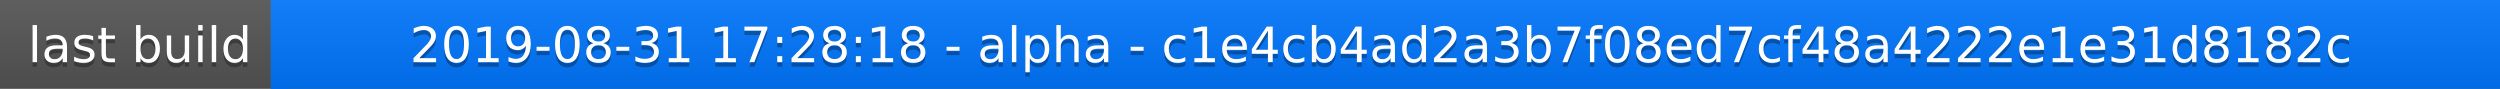
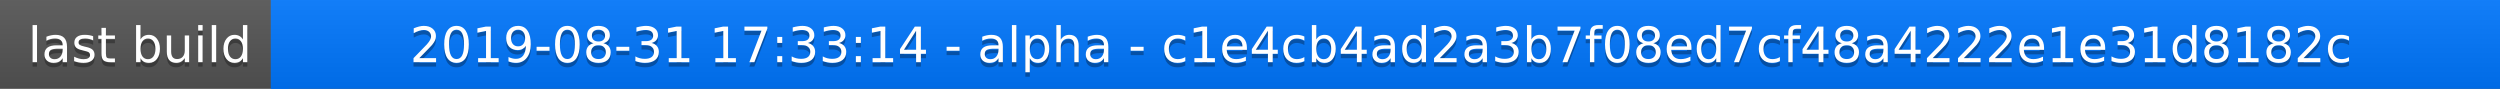
<svg xmlns="http://www.w3.org/2000/svg" width="563" height="20">
  <linearGradient id="a" x2="0" y2="100%">
    <stop offset="0" stop-color="#bbb" stop-opacity=".1" />
    <stop offset="1" stop-opacity=".1" />
  </linearGradient>
  <rect rx="0" width="563" height="20" fill="#555" />
  <rect rx="0" x="61" width="502" height="20" fill="#07f" />
  <path fill="#07f" d="M61 0h4v20h-4z" />
  <rect rx="0" width="563" height="20" fill="url(#a)" />
  <g fill="#fff" text-anchor="middle" font-family="DejaVu Sans,Verdana,Geneva,sans-serif" font-size="11">
    <text x="31.5" y="15" fill="#010101" fill-opacity=".3">last build</text>
    <text x="31.5" y="14">last build</text>
-     <text x="311" y="15" fill="#010101" fill-opacity=".3">2019-08-31 17:28:18 - alpha - c1e4cb4ad2a3b7f08ed7cf48a4222e1e31d8182c</text>
-     <text x="311" y="14">2019-08-31 17:28:18 - alpha - c1e4cb4ad2a3b7f08ed7cf48a4222e1e31d8182c</text>
+     <text x="311" y="15" fill="#010101" fill-opacity=".3">2019-08-31 17:33:14 - alpha - c1e4cb4ad2a3b7f08ed7cf48a4222e1e31d8182c</text>
+     <text x="311" y="14">2019-08-31 17:33:14 - alpha - c1e4cb4ad2a3b7f08ed7cf48a4222e1e31d8182c</text>
  </g>
</svg>
